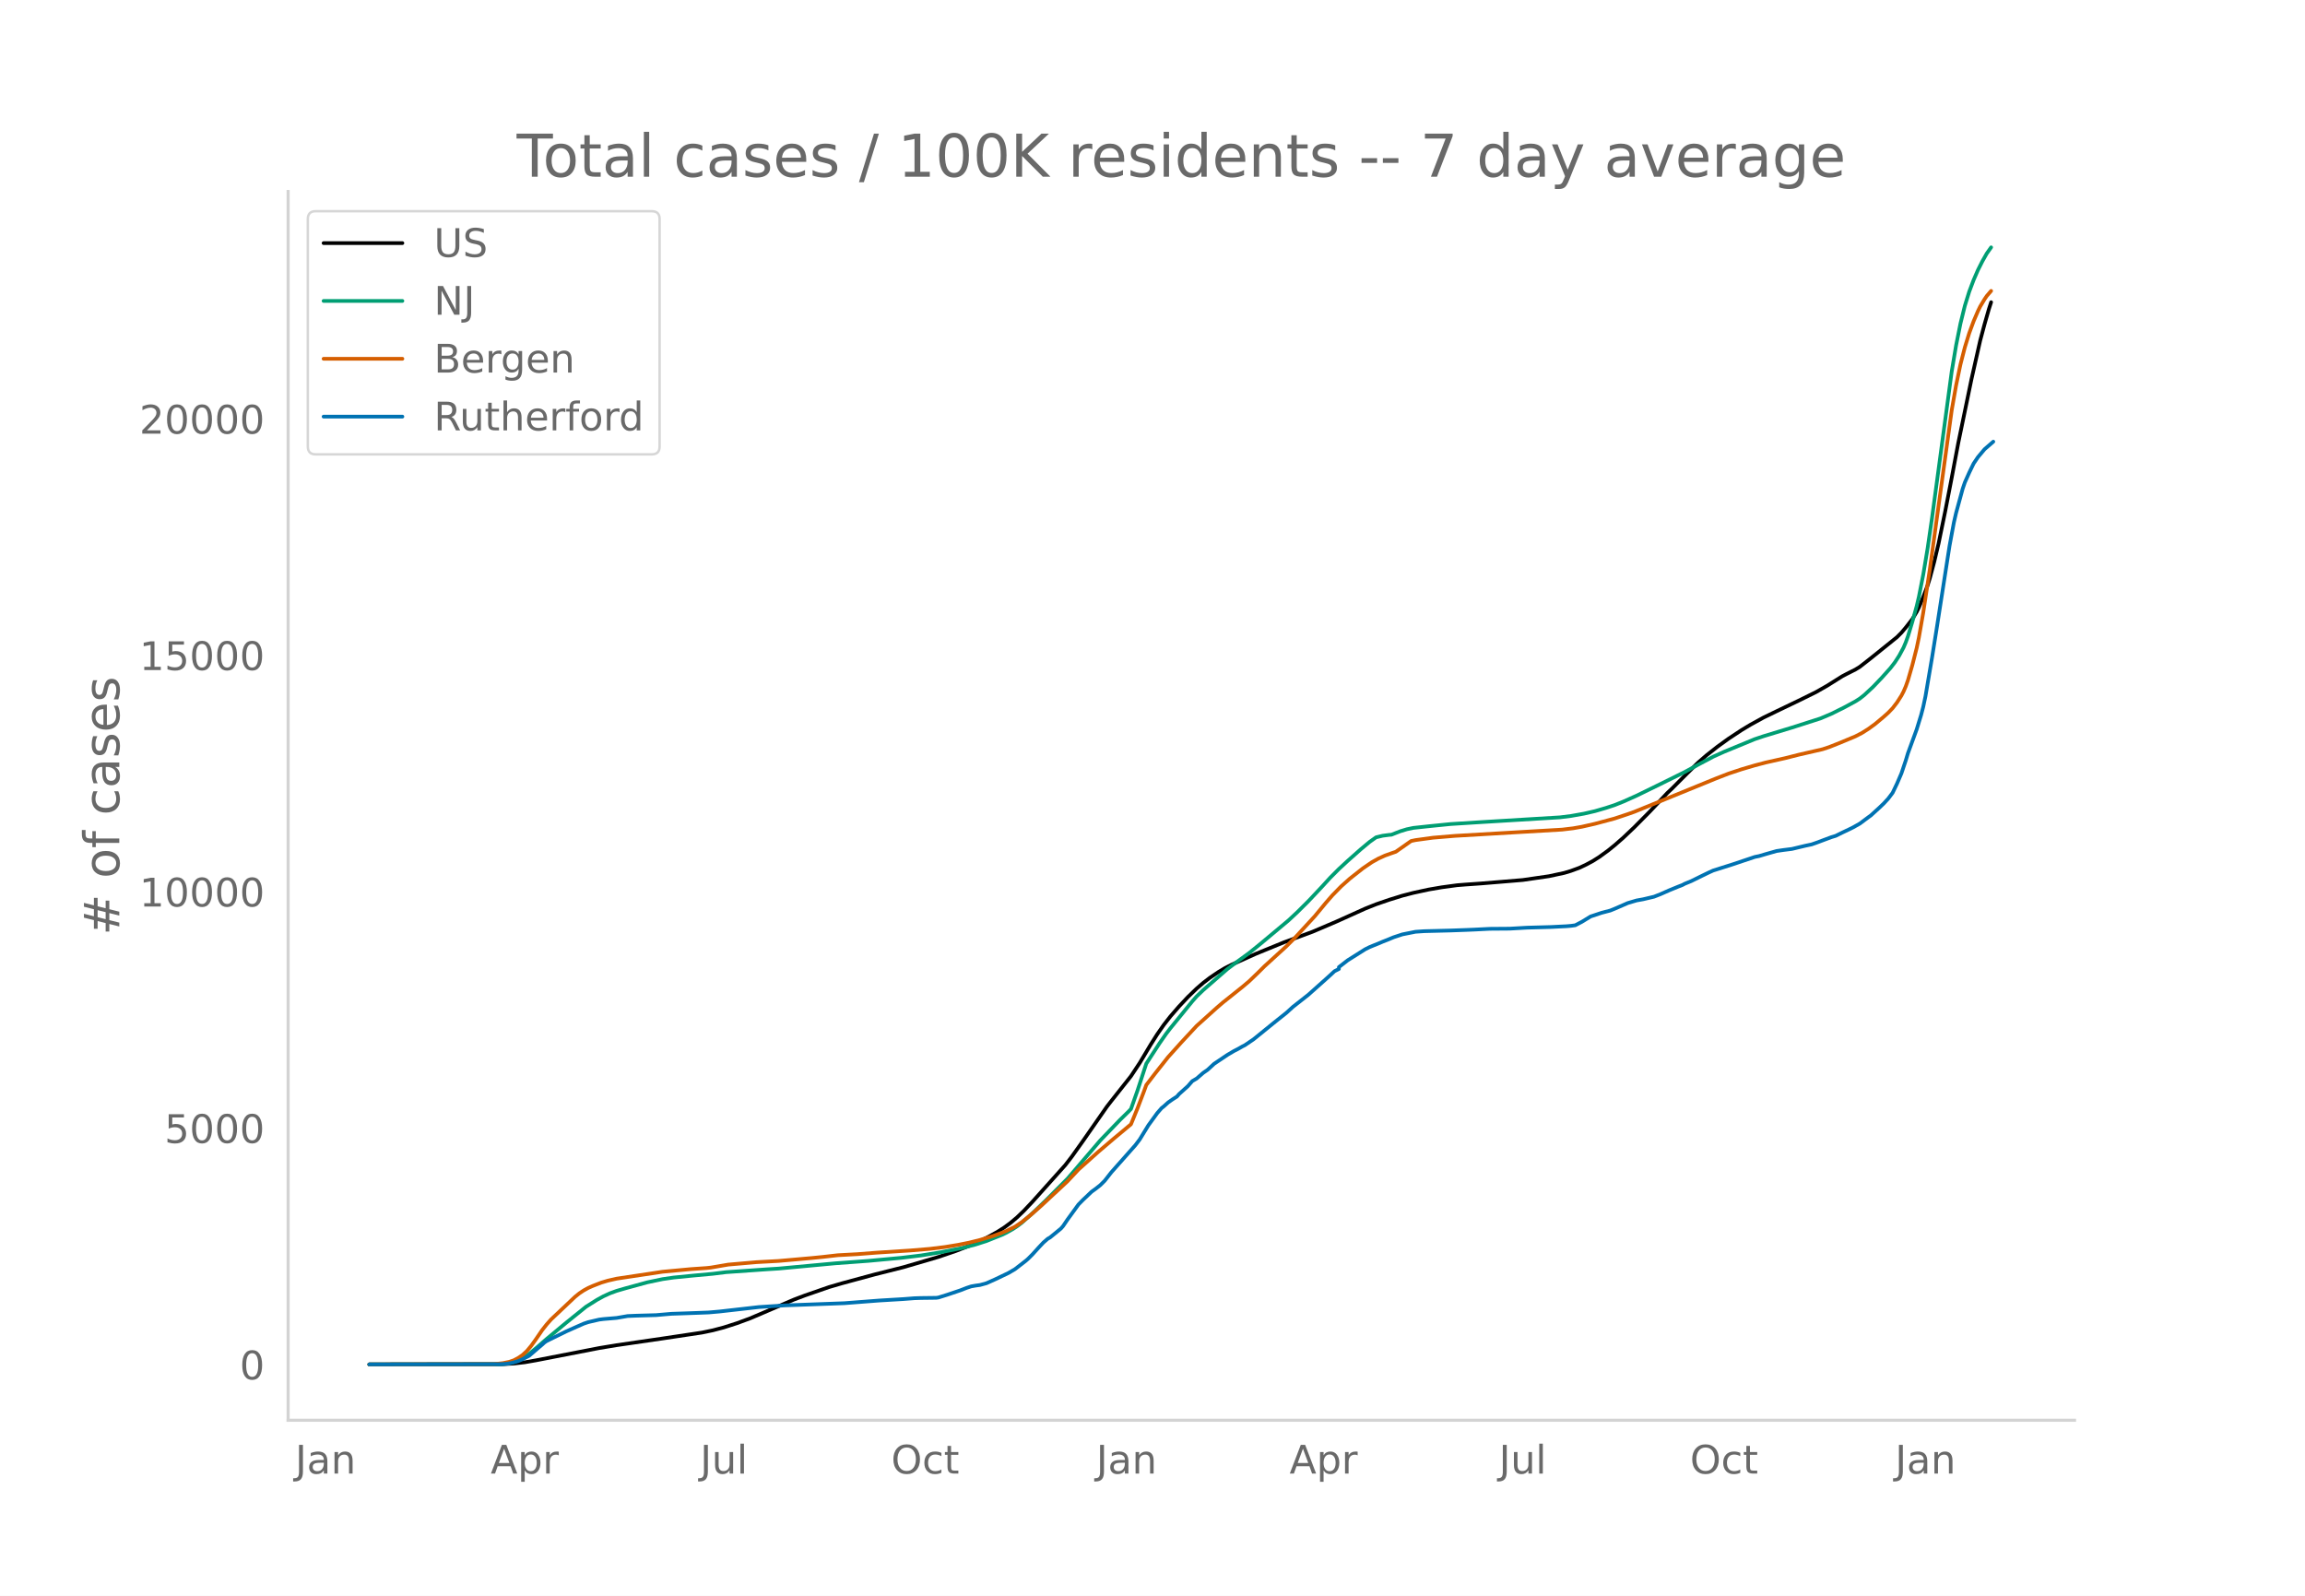
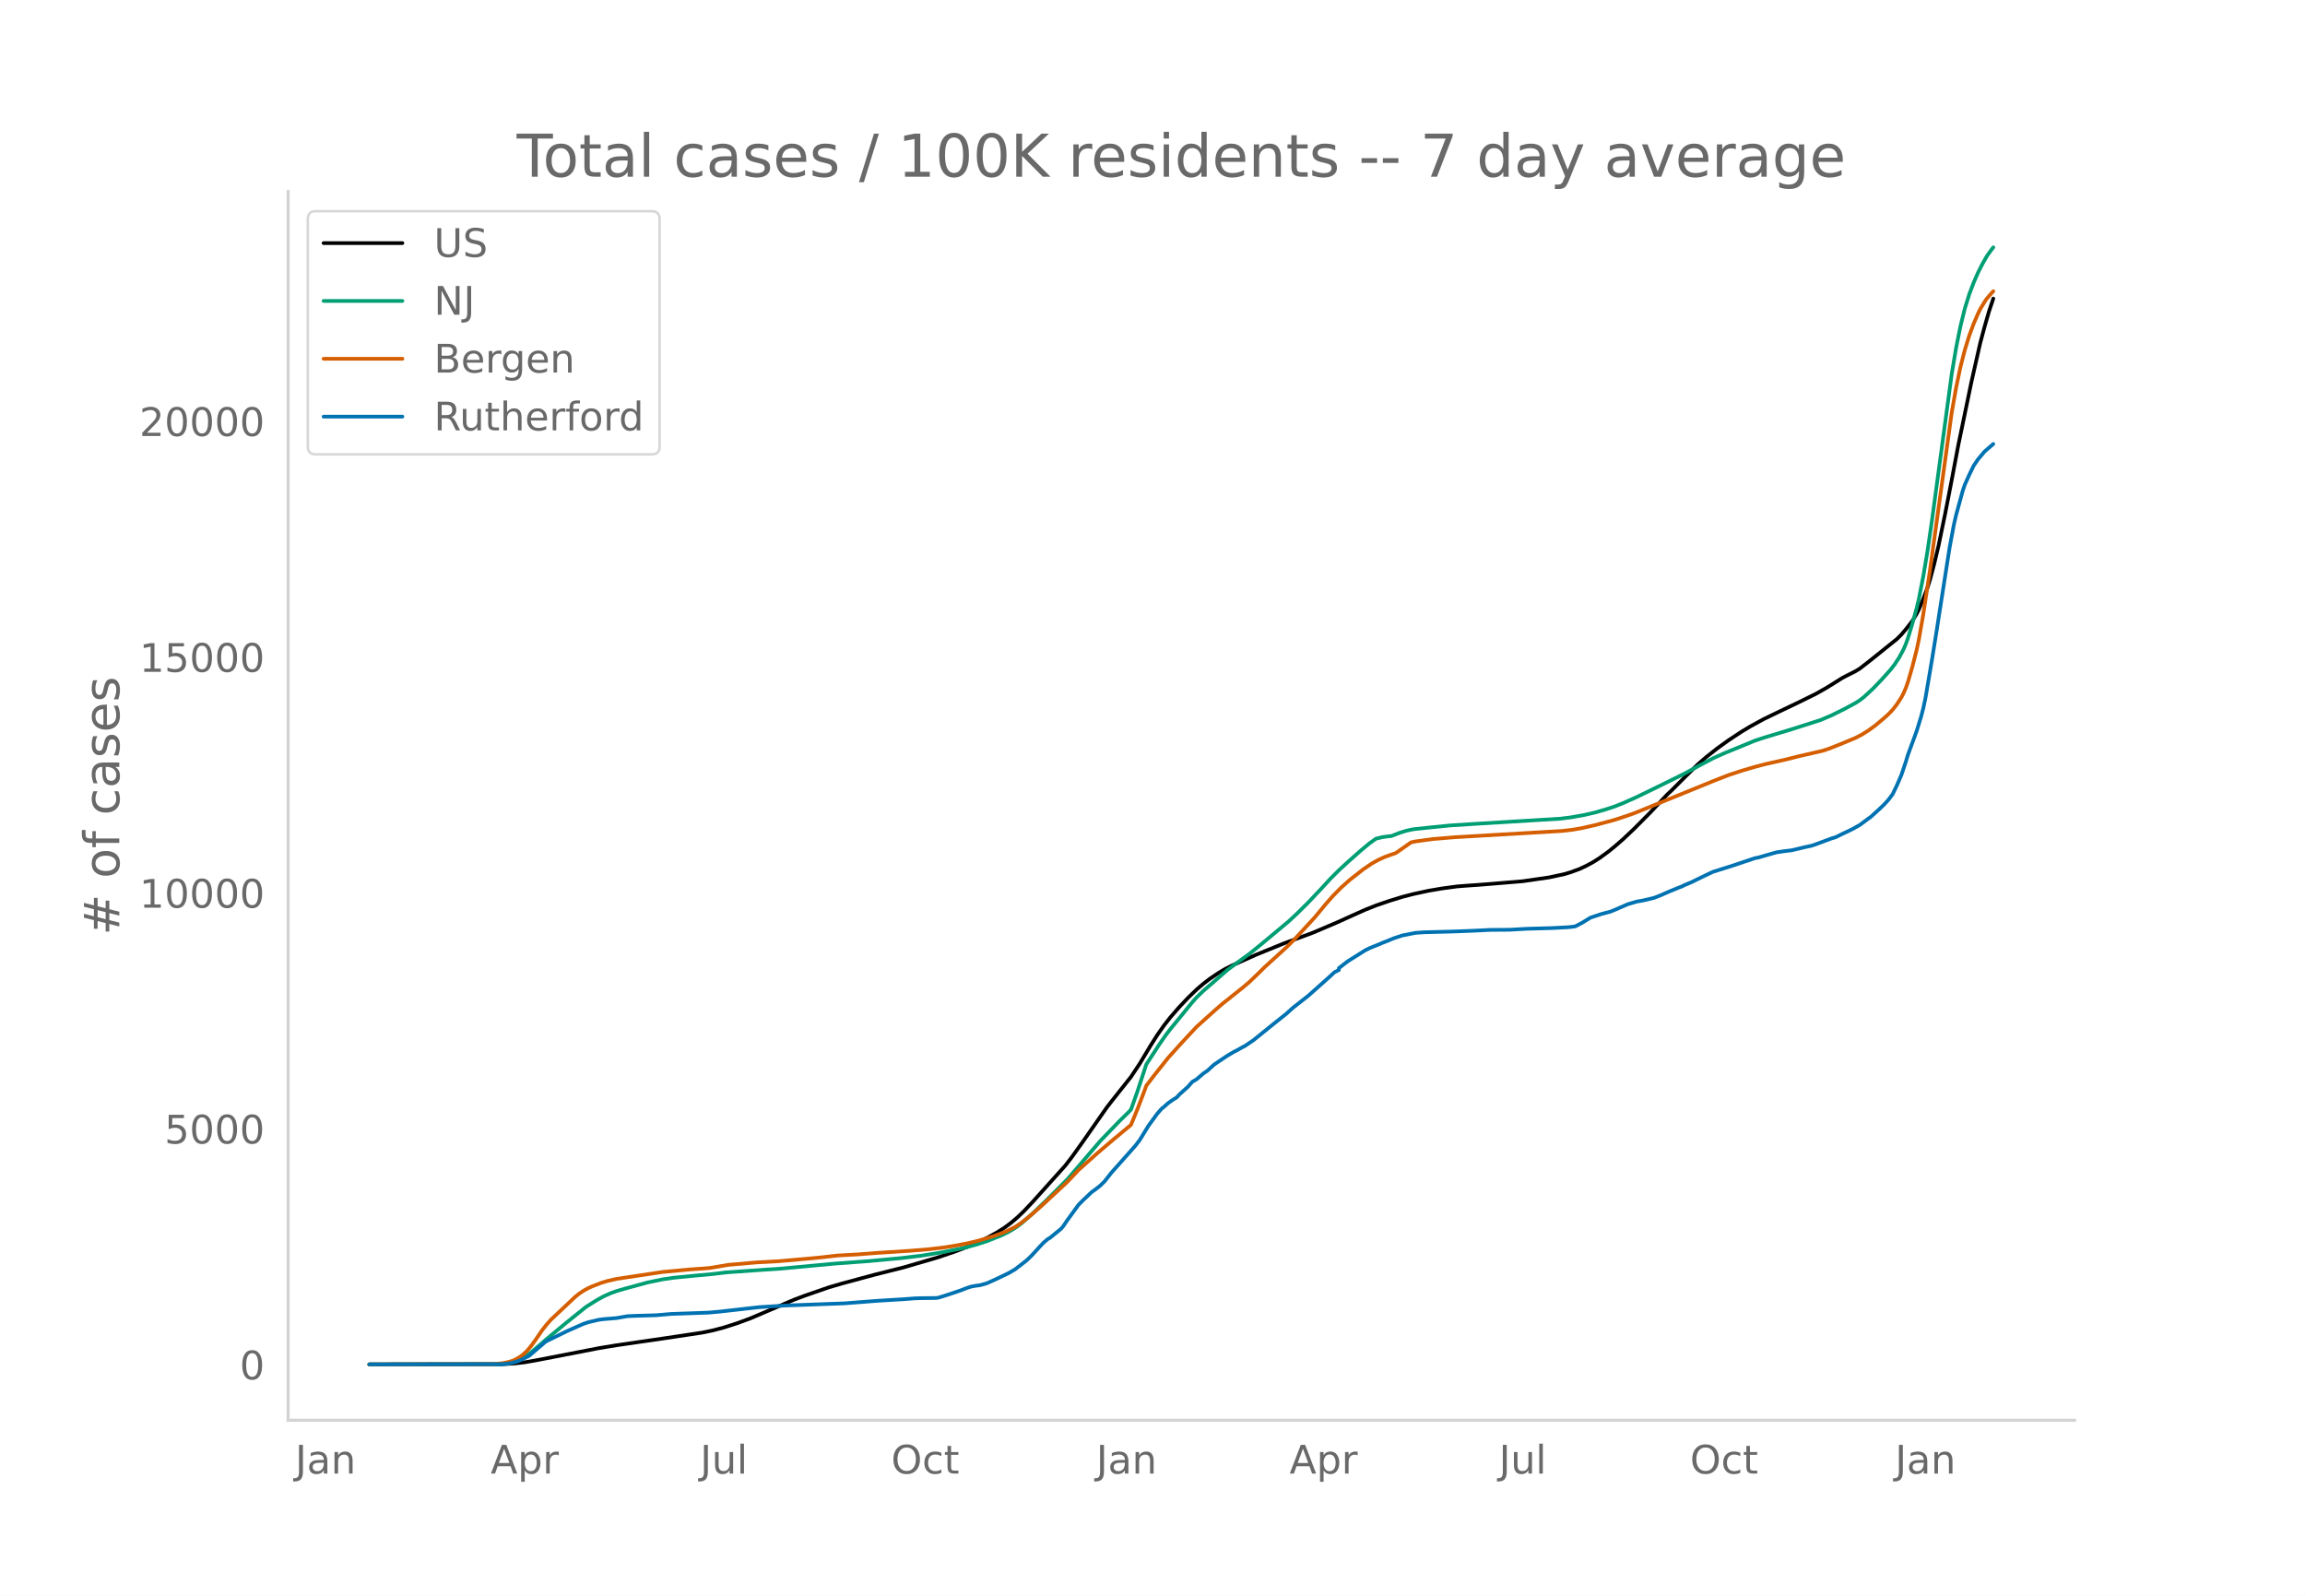
<svg xmlns="http://www.w3.org/2000/svg" xmlns:xlink="http://www.w3.org/1999/xlink" height="864" viewBox="0 0 936 648" width="1248">
  <defs>
    <style>*{stroke-linecap:butt;stroke-linejoin:round}</style>
  </defs>
  <g id="figure_1">
    <path d="M0 648h936V0H0z" style="fill:#fff" id="patch_1" />
    <g id="axes_1">
      <path d="M117 576.72h725.4V77.76H117z" style="fill:none" id="patch_2" />
-       <path clip-path="url(#pc15e990a9b)" d="m149.973 554.04 54.214-.09 4.443-.254 4.444-.51 4.444-.773 25.774-5.004 7.11-1.174 18.664-2.717 15.997-2.399 4.444-.925 4.444-1.177 5.332-1.714 5.333-1.963 5.332-2.276 12.443-5.34 4.444-1.678 9.776-3.389 5.332-1.559 13.332-3.608 11.553-2.91 14.22-4.161 7.11-2.44 6.222-2.415 3.555-1.601 3.555-1.794 3.555-1.974 2.666-1.692 2.666-1.957 2.667-2.255 2.666-2.558 3.555-3.763 13.331-14.872 2.666-3.46 4.444-6.234 9.776-14.024 1.778-2.297 7.999-10.096 3.555-5.365 4.443-7.432 2.667-4.21 2.666-3.816 2.666-3.419 3.555-4.098 3.555-3.782 3.555-3.44 2.667-2.3 2.666-2.049 3.555-2.409 2.666-1.588 2.666-1.356 9.777-4.39 5.332-2.18 6.221-2.545 11.554-4.265 9.776-4.168 5.333-2.404 6.221-2.807 4.444-1.77 5.333-1.831 5.332-1.651 4.444-1.152 6.221-1.346 5.333-.912 6.22-.841 3.556-.282 6.221-.438 7.999-.659 8.887-.74 10.665-1.548 6.222-1.338 2.666-.804 3.555-1.31 2.666-1.264 2.667-1.429 2.666-1.687 3.555-2.585 2.666-2.155 3.555-3.11 4.444-4.22 6.221-6.279 4.444-4.72 2.666-2.843 1.778-1.666 6.22-6.233 4.445-4.38 3.555-3.095 4.443-3.494 4.444-3.21 5.333-3.519 3.555-2.142 5.332-2.928 5.333-2.588 8.887-4.263 7.11-3.502 4.444-2.535 6.221-3.894 1.778-.937 3.555-1.796 1.777-1.086 4.444-3.477 10.665-8.587 1.778-1.782 1.777-2.106 2.666-3.413 1.778-2.958.889-1.764 1.777-4.282 1.778-4.754.888-2.815 1.778-6.654 1.777-7.504 2.667-12.935 2.666-13.749 2.666-14.143 1.778-8.576 3.555-17.184 3.555-15.773 1.777-6.66 1.778-6.198.889-2.75h0" style="fill:none;stroke:#000;stroke-linecap:round;stroke-width:1.5" id="line2d_1" />
-       <path clip-path="url(#pc15e990a9b)" d="m149.973 554.04 52.436-.083 2.666-.177 2.667-.418 1.777-.547 1.778-.78 1.777-1.015 1.778-1.23 2.666-2.21 4.444-3.862 7.998-6.638 8-6.452 4.443-2.799 2.666-1.462 2.667-1.218 2.666-.972 3.555-1.03 8.887-2.429 6.222-1.306 4.443-.643 8-.792 7.998-.735 5.332-.66 16.887-1.177 4.443-.275 23.108-2.146 13.331-.98 13.332-1.232 7.998-.965 8-1.29 8.887-1.769 5.332-1.39 4.444-1.422 6.221-2.488 1.778-.852 2.666-1.49 1.778-1.174 1.777-1.333 4.444-3.936 5.332-5.123 8.888-8.92 13.331-15.557 7.999-8.321 3.555-3.471.889-.954 2.666-7.539 3.555-10.865 5.332-8.212 2.667-3.837 1.777-2.316 3.555-4.361 5.333-6.56 1.777-2.013 2.667-2.568 9.776-8.521 3.555-2.675 5.332-3.872 4.444-3.599 11.554-9.653 3.555-3.323 4.444-4.415 5.332-5.664 3.555-3.885 3.555-3.565 3.555-3.289 5.333-4.726 3.555-2.967 2.666-1.889 2.666-.64 2.667-.347.888-.065 3.555-1.392 2.667-.813 2.666-.563 6.221-.668 8.888-.897 12.442-.784 31.995-1.936 4.444-.556 5.333-.944 4.443-1.022 4.444-1.292 3.555-1.172 3.555-1.422 5.333-2.39 9.776-4.773 9.776-4.841 5.333-2.907 6.22-3.302 4.445-2.006 12.442-5.122 3.555-1.193 11.554-3.51 11.554-3.702 4.444-1.884 5.332-2.65 4.444-2.405 1.777-1.133 1.778-1.4 3.555-3.298 3.555-3.72 3.555-3.967 1.777-2.3 1.778-2.73 1.777-3.313.89-2.1.888-2.457 1.777-5.855 1.778-6.437.889-3.772 1.777-9.054 1.778-10.688 1.777-12.254 7.999-59.468 1.777-10.612 1.778-8.885 1.777-7.188 1.778-5.744 1.777-4.714 1.778-4.092 1.778-3.527 1.777-3.143 1.778-2.514h0" style="fill:none;stroke:#009e73;stroke-linecap:round;stroke-width:1.5" id="line2d_2" />
-       <path clip-path="url(#pc15e990a9b)" d="m149.973 554.04 50.659-.11 3.555-.4 2.666-.546 1.777-.61 1.778-.937 1.777-1.201 1.778-1.639 1.777-2.143 1.778-2.471 2.666-3.898 1.778-2.256 1.777-2.009 9.776-9.225 1.778-1.442 1.777-1.174 1.778-.977 1.778-.795 3.555-1.378 2.666-.797 3.555-.81 18.664-2.81 11.553-1.068 6.222-.428 1.777-.191 7.11-1.21 11.554-1 8.887-.48 13.332-1.176 4.444-.442 6.22-.71 8-.434 7.998-.622 13.332-.857 7.998-.667 6.222-.757 5.332-.875 4.444-.889 4.444-1.098 5.332-1.608 3.555-1.297 1.778-.735 3.555-1.739 2.666-1.789 3.555-2.836 4.444-3.896 10.665-9.922 4.444-4.762 7.998-7.151 6.222-5.313 7.11-5.928 2.666-6.504 2.666-6.995.889-2.45 3.555-4.644 5.332-6.728 5.333-5.925 6.221-6.7 4.444-4.003 3.555-3.204 2.666-2.3 8-6.381 2.665-2.255 3.555-3.414 2.667-2.654 8.887-8.101 3.555-3.559 7.999-8.682 4.444-5.387 2.666-3.06 3.555-3.633 3.555-3.173 5.332-4.202 3.555-2.424 2.667-1.496 2.666-1.217 2.666-.958 1.778-.603 6.221-4.371 1.778-.375 7.11-.969 8.887-.743 43.549-2.546 4.444-.53 3.555-.623 5.332-1.213 7.999-2.145 5.333-1.775 2.666-.947 32.884-13.424 5.332-2.072 5.333-1.77 5.332-1.572 4.444-1.167 7.999-1.794 5.332-1.353 9.777-2.246 2.666-.881 4.444-1.76 6.22-2.598 2.667-1.376 2.666-1.69 2.667-1.945 3.555-2.981 1.777-1.593 1.778-1.853 1.777-2.305 1.778-2.77.888-1.702.89-2.062.888-2.496 1.777-6.129 1.778-6.994.889-4.22 1.777-10.162 2.666-17.57 8.888-64.546 1.777-10.133 1.778-8.51 1.777-6.923 1.778-5.768 1.777-4.831 1.778-4.15.889-1.828 1.777-2.958.889-1.31 1.778-2.074h0" style="fill:none;stroke:#d55e00;stroke-linecap:round;stroke-width:1.5" id="line2d_3" />
-       <path clip-path="url(#pc15e990a9b)" d="m149.973 554.04 53.325-.09 2.666-.18 1.778-.33 2.666-.734 1.777-.764 2.667-1.394 1.777-1.514 1.778-1.543 1.777-1.5.889-.823.889-.615 7.998-3.927 4.444-1.978 2.666-1.169 1.778-.6 4.444-1.034 1.777-.224 5.333-.45 4.444-.764 3.555-.15 7.998-.225 6.222-.54 5.332-.18 6.221-.224 3.555-.135 4.444-.39 15.998-1.813 7.998-.51 2.667-.165 23.996-.884 14.22-1.094 9.776-.584 4.444-.345 2.666-.09 6.222-.075.888-.12 3.555-1.109 5.333-1.798 2.666-1.035 1.778-.584 1.777-.315 1.778-.24 2.666-.734 3.555-1.589 5.333-2.547 2.666-1.56 4.444-3.446.888-.78 1.778-1.783 2.666-2.937 1.778-1.889 1.777-1.529.889-.494 4.444-3.642.888-1.02 1.778-2.622 4.444-6.115 1.777-1.813 3.555-3.372 1.778-1.29 1.777-1.408 1.778-1.769 2.666-3.402 9.776-11.03 1.778-2.338 1.777-2.908 1.778-2.892 3.555-4.901 1.777-2.038.889-.69 1.777-1.603 1.778-1.244 1.777-1.14.89-1.034 3.554-3.192 1.778-2.038 1.777-1.05 2.667-2.307 1.777-1.23 2.666-2.457 5.333-3.582 2.666-1.574 1.778-.914 1.777-1.02.889-.434 3.555-2.413 7.999-6.49 1.777-1.423 3.555-2.833 2.666-2.427 6.222-4.886 7.11-6.34 1.777-1.604 1.778-1.648 1.777-.9v-.764l3.555-2.757 7.11-4.482 1.778-.884 1.777-.734 1.778-.705 1.777-.764 1.778-.69 2.666-1.108 3.555-1.17 5.333-1.063 3.555-.24 10.665-.27 6.22-.225 3.556-.15 6.221-.314 7.999-.06 7.11-.405 9.776-.27 6.221-.315 1.778-.15 1.777-.24 2.667-1.393 3.555-2.173 4.444-1.484 3.555-.93 1.777-.719 5.333-2.323 3.555-1.049 2.666-.48 4.444-1.048 2.666-1.05 3.555-1.573 3.555-1.454 1.777-.69.89-.479 2.665-1.094 4.444-2.188 2.666-1.289 1.778-.81 7.999-2.532 8.887-2.983 1.778-.36 2.666-.794 4.444-1.259 2.666-.39 3.555-.449 5.333-1.274 2.666-.57 1.777-.614 6.222-2.323 1.777-.54 2.666-1.318 2.667-1.26 1.777-.883 2.666-1.5 3.555-2.652.89-.63 3.554-3.237 1.778-1.708 1.777-1.933 1.778-2.353 1.777-3.717 1.778-4.122 1.777-5.275.889-2.953 3.555-9.697 1.777-5.785.89-3.417.888-4.181 2.666-15.707 1.778-11.105 5.332-34.276 1.778-9.562.888-3.852 2.667-9.786.888-2.593 1.778-3.987 1.777-3.672 1.778-2.637 2.666-3.178 3.555-3.087h0" style="fill:none;stroke:#0072b2;stroke-linecap:round;stroke-width:1.5" id="line2d_4" />
+       <path clip-path="url(#pd616b30e8e)" d="m149.973 554.04 54.214-.089 4.443-.255 4.444-.509 4.444-.77 25.774-4.991 7.11-1.171 18.664-2.71 15.997-2.393 4.444-.923 4.444-1.175 5.332-1.71 5.333-1.957 5.332-2.27 12.443-5.327 4.444-1.673 9.776-3.381 5.332-1.555 13.332-3.6 11.553-2.901 14.22-4.152 7.11-2.432 6.222-2.41 3.555-1.597 3.555-1.79 3.555-1.969 2.666-1.688 2.666-1.952 2.667-2.248 2.666-2.552 3.555-3.754 13.331-14.834 2.666-3.452 4.444-6.218 9.776-13.988 1.778-2.292 7.999-10.07 3.555-5.352 4.443-7.413 2.667-4.2 2.666-3.806 2.666-3.41 3.555-4.089 3.555-3.772 3.555-3.432 2.667-2.293 2.666-2.044 3.555-2.403 2.666-1.584 2.666-1.352 9.777-4.379 5.332-2.175 6.221-2.54 11.554-4.253 9.776-4.157 6.222-2.815 5.332-2.384 4.444-1.765 5.333-1.827 5.332-1.646 4.444-1.15 6.221-1.342 5.333-.91 6.22-.839 3.556-.28 6.221-.438 7.999-.657 8.887-.738 10.665-1.544 6.222-1.335 2.666-.802 3.555-1.307 2.666-1.26 2.667-1.426 2.666-1.683 3.555-2.578 2.666-2.15 3.555-3.103 4.444-4.209 6.221-6.262 4.444-4.708 2.666-2.837 1.778-1.66 6.22-6.218 4.445-4.369L693 307.3l4.443-3.486 4.444-3.201 5.333-3.51 3.555-2.138 5.332-2.92 5.333-2.581 8.887-4.253 7.11-3.493 4.444-2.529 6.221-3.884 1.778-.934 3.555-1.792 1.777-1.083 4.444-3.469 10.665-8.565 1.778-1.777 1.777-2.101 2.666-3.404 1.778-2.95.889-1.76 1.777-4.272 1.778-4.742.888-2.808 1.778-6.637 1.777-7.486 2.667-12.902 2.666-13.714 2.666-14.108 1.778-8.554 3.555-17.14 3.555-15.734 1.777-6.642 1.778-6.184 1.777-5.307h0" style="fill:none;stroke:#000;stroke-linecap:round;stroke-width:1.5" id="line2d_1" />
+       <path clip-path="url(#pd616b30e8e)" d="m149.973 554.04 52.436-.082 2.666-.177 2.667-.417 1.777-.546 1.778-.778 1.777-1.013 1.778-1.225 2.666-2.205 4.444-3.853 7.998-6.622 8-6.435 4.443-2.792 2.666-1.459 2.667-1.214 2.666-.97 3.555-1.027 8.887-2.423 6.222-1.303 4.443-.64 8-.791 7.998-.734 5.332-.657 16.887-1.175 4.443-.274 23.108-2.141 13.331-.977 13.332-1.229 7.998-.963 8-1.286 8.887-1.765 5.332-1.387 4.444-1.418 6.221-2.482 2.667-1.31 1.777-1.026 1.778-1.17 1.777-1.33 4.444-3.927 5.332-5.11 8.888-8.896 13.331-15.52 7.999-8.3 3.555-3.461.889-.952 2.666-7.52 3.555-10.838 5.332-8.19 2.667-3.828 1.777-2.31 3.555-4.35 5.333-6.545 1.777-2.007 2.667-2.561 9.776-8.5 3.555-2.669 5.332-3.861 4.444-3.59 11.554-9.63 3.555-3.314 4.444-4.403 5.332-5.65 3.555-3.876 3.555-3.556 3.555-3.28 5.333-4.714 3.555-2.96 2.666-1.884 2.666-.64 2.667-.345.888-.065 3.555-1.388 2.667-.811 2.666-.562 6.221-.666 8.888-.895 12.442-.782 31.995-1.931 4.444-.554 5.333-.943 4.443-1.02 4.444-1.288 3.555-1.169 3.555-1.418 5.333-2.384 9.776-4.76 9.776-4.83 5.333-2.899 6.22-3.294 4.445-2.001 12.442-5.11 3.555-1.189 11.554-3.502 11.554-3.692 4.444-1.879 5.332-2.643 4.444-2.4 1.777-1.13 1.778-1.397 3.555-3.29 3.555-3.71 3.555-3.957 1.777-2.295 1.778-2.722 1.777-3.305.89-2.095.888-2.45 1.777-5.84 1.778-6.421.889-3.763 1.777-9.031 1.778-10.661 1.777-12.223 7.999-59.318 1.777-10.586 1.778-8.862 1.777-7.17 1.778-5.73 1.777-4.702 1.778-4.082 1.778-3.518 1.777-3.135 1.778-2.508.888-1.141h0" style="fill:none;stroke:#009e73;stroke-linecap:round;stroke-width:1.5" id="line2d_2" />
+       <path clip-path="url(#pd616b30e8e)" d="m149.973 554.04 50.659-.109 3.555-.4 2.666-.544 1.777-.608 1.778-.936 1.777-1.198 1.778-1.634 1.777-2.138 1.778-2.465 2.666-3.888 1.778-2.25 1.777-2.004 9.776-9.202 1.778-1.438 1.777-1.171 1.778-.975 1.778-.793 3.555-1.374 2.666-.795 3.555-.807 18.664-2.805 11.553-1.064 6.222-.427 1.777-.191 7.11-1.206 11.554-.999 8.887-.479 13.332-1.172 4.444-.441 6.22-.71 8-.431 7.998-.62 13.332-.856 7.998-.665 6.222-.755 5.332-.873 4.444-.886 4.444-1.096 5.332-1.603 3.555-1.294 1.778-.734 3.555-1.734 2.666-1.785 3.555-2.828 4.444-3.887 10.665-9.897 4.444-4.75 7.998-7.133 6.222-5.3 7.11-5.912 2.666-6.489 2.666-6.977.889-2.443 3.555-4.633 5.332-6.71 5.333-5.911 6.221-6.684 4.444-3.992 3.555-3.196 2.666-2.294 8-6.365 2.665-2.25 3.555-3.405 2.667-2.647 8.887-8.081 3.555-3.55 7.999-8.66 4.444-5.373 2.666-3.052 3.555-3.624 3.555-3.166 5.332-4.191 3.555-2.418 2.667-1.492 2.666-1.214 2.666-.956 1.778-.601 6.221-4.36 1.778-.375 7.11-.966 8.887-.74 43.549-2.54 4.444-.53 3.555-.621 5.332-1.21 7.999-2.14 5.333-1.77 2.666-.944 32.884-13.39 5.332-2.067 5.333-1.766 5.332-1.568 4.444-1.164 7.999-1.79 5.332-1.349 9.777-2.24 2.666-.88 4.444-1.756 6.22-2.59 2.667-1.372 2.666-1.687 2.667-1.94 3.555-2.973 1.777-1.59 1.778-1.847 1.777-2.3 1.778-2.763.888-1.697.89-2.058.888-2.49 1.777-6.113 1.778-6.976.889-4.21 1.777-10.136 2.666-17.526 8.888-64.383 1.777-10.108 1.778-8.488 1.777-6.906 1.778-5.753 1.777-4.82 1.778-4.138.889-1.824 1.777-2.95.889-1.308 1.778-2.068.888-.96h0" style="fill:none;stroke:#d55e00;stroke-linecap:round;stroke-width:1.5" id="line2d_3" />
+       <path clip-path="url(#pd616b30e8e)" d="m149.973 554.04 53.325-.09 2.666-.18 1.778-.328 2.666-.733 1.777-.762 2.667-1.39 1.777-1.51 1.778-1.54 1.777-1.495.889-.822.889-.613 7.998-3.917 4.444-1.973 2.666-1.166 1.778-.598 4.444-1.032 1.777-.224 5.333-.448 4.444-.763 3.555-.15 7.998-.224 6.222-.538 5.332-.18 6.221-.223 3.555-.135 4.444-.389 15.998-1.809 7.998-.508 2.667-.164 23.996-.882 14.22-1.092 9.776-.583 4.444-.344 2.666-.09 6.222-.074.888-.12 3.555-1.106 5.333-1.794 2.666-1.031 1.778-.583 1.777-.314 1.778-.24 2.666-.732 3.555-1.585 5.333-2.541 2.666-1.555 4.444-3.438.888-.778 1.778-1.779 2.666-2.93 1.778-1.883 1.777-1.525.889-.494 4.444-3.632.888-1.017 1.778-2.616 4.444-6.1 1.777-1.808 3.555-3.364 1.778-1.286 1.777-1.405 1.778-1.764 2.666-3.393 9.776-11.003 1.778-2.332 1.777-2.9 1.778-2.886 3.555-4.888 1.777-2.034.889-.687 1.777-1.6 1.778-1.24 1.777-1.137.89-1.031 3.554-3.185 1.778-2.033 1.777-1.046 2.667-2.302 1.777-1.226 2.666-2.452 5.333-3.573 2.666-1.57 1.778-.912 1.777-1.016.889-.434 3.555-2.407 7.999-6.473 1.777-1.42 3.555-2.825 2.666-2.422 6.222-4.874 7.11-6.323 1.777-1.6 1.778-1.644 1.777-.897v-.763l3.555-2.75 7.11-4.47 1.778-.882 1.777-.733 1.778-.703 1.777-.762 1.778-.688 2.666-1.106 3.555-1.166 5.333-1.061 3.555-.24 10.665-.269 6.22-.224 3.556-.15 6.221-.313 7.999-.06 7.11-.404 9.776-.269 6.221-.314 1.778-.15 1.777-.239 2.667-1.39 3.555-2.168 4.444-1.48 3.555-.926 1.777-.718 5.333-2.317 3.555-1.047 2.666-.478 4.444-1.047 2.666-1.046 3.555-1.57 3.555-1.45 1.777-.687.89-.479 2.665-1.091 4.444-2.183 2.666-1.285 1.778-.808 7.999-2.526 8.887-2.975 1.778-.359 2.666-.792 4.444-1.256 2.666-.389 3.555-.448 5.333-1.27 2.666-.569 1.777-.613 6.222-2.317 1.777-.538 2.666-1.316 2.667-1.256 1.777-.882 2.666-1.495 3.555-2.646.89-.628 3.554-3.229 1.778-1.704 1.777-1.928 1.778-2.347 1.777-3.708 1.778-4.111 1.777-5.262.889-2.945 3.555-9.673 1.777-5.77.89-3.409.888-4.17 2.666-15.668 1.778-11.077 5.332-34.19 1.778-9.538.888-3.842 2.667-9.762.888-2.586 1.778-3.977 1.777-3.662 1.778-2.631 2.666-3.17 3.555-3.08h0" style="fill:none;stroke:#0072b2;stroke-linecap:round;stroke-width:1.5" id="line2d_4" />
      <path d="M117 576.72V77.76" style="fill:none;stroke:#d3d3d3;stroke-linecap:square;stroke-linejoin:miter;stroke-width:1.25" id="patch_3" />
      <path d="M117 576.72h725.4" style="fill:none;stroke:#d3d3d3;stroke-linecap:square;stroke-linejoin:miter;stroke-width:1.25" id="patch_4" />
      <g id="matplotlib.axis_1">
        <g id="xtick_1">
          <g style="fill:#696969" transform="matrix(.16 0 0 -.16 119.865 598.378)" id="text_1">
            <defs>
              <path d="M9.813 72.906h9.859V5.078q0-13.187-5-19.14-5-5.954-16.094-5.954h-3.75v8.297h3.078q6.531 0 9.219 3.672Q9.813-4.39 9.813 5.078z" id="DejaVuSans-74" />
              <path d="M34.281 27.484q-10.89 0-15.093-2.484-4.204-2.484-4.204-8.5 0-4.781 3.157-7.594 3.156-2.797 8.562-2.797 7.485 0 12 5.297 4.516 5.297 4.516 14.078v2zm17.922 3.72V0H43.22v8.297Q40.14 3.328 35.547.953q-4.594-2.375-11.234-2.375-8.391 0-13.36 4.719Q6 8.016 6 15.922q0 9.219 6.172 13.906 6.187 4.688 18.437 4.688h12.61v.89q0 6.203-4.078 9.594-4.078 3.39-11.453 3.39-4.688 0-9.141-1.124-4.438-1.125-8.531-3.375v8.312q4.921 1.906 9.562 2.844 4.64.953 9.031.953 11.875 0 17.735-6.156 5.86-6.14 5.86-18.64z" id="DejaVuSans-97" />
              <path d="M54.89 33.016V0h-8.984v32.719q0 7.765-3.031 11.61-3.031 3.858-9.078 3.858-7.281 0-11.484-4.64-4.204-4.625-4.204-12.64V0H9.08v54.688h9.03v-8.5q3.235 4.937 7.594 7.374Q30.078 56 35.797 56q9.422 0 14.25-5.828 4.844-5.828 4.844-17.156z" id="DejaVuSans-110" />
            </defs>
            <use xlink:href="#DejaVuSans-74" />
            <use x="29.492" xlink:href="#DejaVuSans-97" />
            <use x="90.771" xlink:href="#DejaVuSans-110" />
          </g>
        </g>
        <g id="xtick_2">
          <g style="fill:#696969" transform="matrix(.16 0 0 -.16 199.234 598.378)" id="text_2">
            <defs>
              <path d="M34.188 63.188 20.797 26.906h26.812zm-5.579 9.718h11.188L67.578 0h-10.25l-6.64 18.703h-32.86L11.188 0H.78z" id="DejaVuSans-65" />
              <path d="M18.11 8.203v-29H9.077v75.484h9.031v-8.296q2.844 4.875 7.157 7.234Q29.594 56 35.594 56q9.968 0 16.187-7.906 6.235-7.907 6.235-20.797T51.78 6.484q-6.218-7.906-16.187-7.906-6 0-10.328 2.375-4.313 2.375-7.157 7.25zm30.578 19.094q0 9.906-4.079 15.547-4.078 5.64-11.203 5.64-7.14 0-11.218-5.64-4.079-5.64-4.079-15.547 0-9.906 4.078-15.547 4.079-5.64 11.22-5.64 7.124 0 11.202 5.64t4.078 15.547z" id="DejaVuSans-112" />
              <path d="M41.11 46.297q-1.516.875-3.297 1.281Q36.03 48 33.89 48q-7.625 0-11.703-4.953-4.079-4.953-4.079-14.234V0H9.08v54.688h9.03v-8.5q2.844 4.984 7.375 7.39Q30.031 56 36.531 56q.922 0 2.047-.125 1.125-.11 2.484-.36z" id="DejaVuSans-114" />
            </defs>
            <use xlink:href="#DejaVuSans-65" />
            <use x="68.408" xlink:href="#DejaVuSans-112" />
            <use x="131.885" xlink:href="#DejaVuSans-114" />
          </g>
        </g>
        <g id="xtick_3">
          <g style="fill:#696969" transform="matrix(.16 0 0 -.16 284.298 598.378)" id="text_3">
            <defs>
              <path d="M8.5 21.578v33.11h8.984V21.922q0-7.766 3.016-11.656 3.031-3.875 9.094-3.875 7.265 0 11.484 4.64 4.234 4.64 4.234 12.656v31h8.985V0h-8.984v8.406Q42.047 3.422 37.718 1q-4.313-2.422-10.032-2.422-9.421 0-14.312 5.86Q8.5 10.296 8.5 21.578zM31.11 56z" id="DejaVuSans-117" />
              <path d="M9.422 75.984h8.984V0H9.422z" id="DejaVuSans-108" />
            </defs>
            <use xlink:href="#DejaVuSans-74" />
            <use x="29.492" xlink:href="#DejaVuSans-117" />
            <use x="92.871" xlink:href="#DejaVuSans-108" />
          </g>
        </g>
        <g id="xtick_4">
          <g style="fill:#696969" transform="matrix(.16 0 0 -.16 361.883 598.378)" id="text_4">
            <defs>
              <path d="M39.406 66.219q-10.75 0-17.078-8.016-6.312-8-6.312-21.828 0-13.766 6.312-21.781 6.328-8 17.078-8 10.735 0 17.016 8 6.281 8.015 6.281 21.781 0 13.828-6.281 21.828-6.281 8.016-17.016 8.016zm0 8q15.328 0 24.5-10.281 9.188-10.282 9.188-27.563 0-17.234-9.188-27.516-9.172-10.28-24.5-10.28-15.375 0-24.593 10.25-9.204 10.265-9.204 27.546t9.204 27.563q9.218 10.28 24.593 10.28z" id="DejaVuSans-79" />
              <path d="M48.781 52.594v-8.407q-3.812 2.11-7.64 3.157-3.828 1.047-7.735 1.047-8.75 0-13.593-5.547-4.829-5.532-4.829-15.547 0-10.016 4.829-15.563 4.843-5.53 13.593-5.53 3.907 0 7.735 1.046 3.828 1.047 7.64 3.156V2.094Q45.016.344 40.984-.531q-4.015-.89-8.562-.89-12.36 0-19.64 7.765-7.266 7.765-7.266 20.953 0 13.375 7.343 21.031Q20.22 56 33.016 56q4.14 0 8.093-.86 3.953-.843 7.672-2.546z" id="DejaVuSans-99" />
              <path d="M18.313 70.219V54.688h18.5v-6.985h-18.5V18.016q0-6.688 1.828-8.594 1.828-1.906 7.453-1.906h9.218V0h-9.218q-10.407 0-14.36 3.875-3.953 3.89-3.953 14.14v29.688H2.687v6.984h6.594V70.22z" id="DejaVuSans-116" />
            </defs>
            <use xlink:href="#DejaVuSans-79" />
            <use x="78.711" xlink:href="#DejaVuSans-99" />
            <use x="133.691" xlink:href="#DejaVuSans-116" />
          </g>
        </g>
        <g id="xtick_5">
          <g style="fill:#696969" transform="matrix(.16 0 0 -.16 445.149 598.378)" id="text_5">
            <use xlink:href="#DejaVuSans-74" />
            <use x="29.492" xlink:href="#DejaVuSans-97" />
            <use x="90.771" xlink:href="#DejaVuSans-110" />
          </g>
        </g>
        <g id="xtick_6">
          <g style="fill:#696969" transform="matrix(.16 0 0 -.16 523.629 598.378)" id="text_6">
            <use xlink:href="#DejaVuSans-65" />
            <use x="68.408" xlink:href="#DejaVuSans-112" />
            <use x="131.885" xlink:href="#DejaVuSans-114" />
          </g>
        </g>
        <g id="xtick_7">
          <g style="fill:#696969" transform="matrix(.16 0 0 -.16 608.693 598.378)" id="text_7">
            <use xlink:href="#DejaVuSans-74" />
            <use x="29.492" xlink:href="#DejaVuSans-117" />
            <use x="92.871" xlink:href="#DejaVuSans-108" />
          </g>
        </g>
        <g id="xtick_8">
          <g style="fill:#696969" transform="matrix(.16 0 0 -.16 686.278 598.378)" id="text_8">
            <use xlink:href="#DejaVuSans-79" />
            <use x="78.711" xlink:href="#DejaVuSans-99" />
            <use x="133.691" xlink:href="#DejaVuSans-116" />
          </g>
        </g>
        <g id="xtick_9">
          <g style="fill:#696969" transform="matrix(.16 0 0 -.16 769.543 598.378)" id="text_9">
            <use xlink:href="#DejaVuSans-74" />
            <use x="29.492" xlink:href="#DejaVuSans-97" />
            <use x="90.771" xlink:href="#DejaVuSans-110" />
          </g>
        </g>
      </g>
      <g id="matplotlib.axis_2">
        <g id="ytick_1">
          <g style="fill:#696969" transform="matrix(.16 0 0 -.16 97.32 560.119)" id="text_10">
            <defs>
              <path d="M31.781 66.406q-7.61 0-11.453-7.5Q16.5 51.422 16.5 36.375q0-14.984 3.828-22.484 3.844-7.5 11.453-7.5 7.672 0 11.5 7.5 3.844 7.5 3.844 22.484 0 15.047-3.844 22.531-3.828 7.5-11.5 7.5zm0 7.813q12.266 0 18.735-9.703 6.468-9.688 6.468-28.141 0-18.406-6.468-28.11-6.47-9.687-18.735-9.687-12.25 0-18.718 9.688-6.47 9.703-6.47 28.109 0 18.453 6.47 28.14Q19.53 74.22 31.78 74.22z" id="DejaVuSans-48" />
            </defs>
            <use xlink:href="#DejaVuSans-48" />
          </g>
        </g>
        <g id="ytick_2">
-           <g style="fill:#696969" transform="matrix(.16 0 0 -.16 66.78 464.11)" id="text_11">
+           <g style="fill:#696969" transform="matrix(.16 0 0 -.16 66.78 464.351)" id="text_11">
            <defs>
              <path d="M10.797 72.906h38.719v-8.312H19.828v-17.86q2.14.735 4.281 1.094 2.157.36 4.313.36 12.203 0 19.328-6.688 7.14-6.688 7.14-18.11 0-11.765-7.328-18.296-7.328-6.516-20.656-6.516-4.593 0-9.36.781-4.75.782-9.827 2.344v9.922q4.39-2.39 9.078-3.563 4.687-1.171 9.906-1.171 8.453 0 13.375 4.437 4.938 4.438 4.938 12.063 0 7.609-4.938 12.047-4.922 4.453-13.375 4.453-3.953 0-7.89-.875-3.922-.875-8.016-2.735z" id="DejaVuSans-53" />
            </defs>
            <use xlink:href="#DejaVuSans-53" />
            <use x="63.623" xlink:href="#DejaVuSans-48" />
            <use x="127.246" xlink:href="#DejaVuSans-48" />
            <use x="190.869" xlink:href="#DejaVuSans-48" />
          </g>
        </g>
        <g id="ytick_3">
-           <g style="fill:#696969" transform="matrix(.16 0 0 -.16 56.6 368.1)" id="text_12">
+           <g style="fill:#696969" transform="matrix(.16 0 0 -.16 56.6 368.584)" id="text_12">
            <defs>
              <path d="M12.406 8.297h16.11v55.625l-17.532-3.516v8.985l17.438 3.515h9.86V8.296H54.39V0H12.406z" id="DejaVuSans-49" />
            </defs>
            <use xlink:href="#DejaVuSans-49" />
            <use x="63.623" xlink:href="#DejaVuSans-48" />
            <use x="127.246" xlink:href="#DejaVuSans-48" />
            <use x="190.869" xlink:href="#DejaVuSans-48" />
            <use x="254.492" xlink:href="#DejaVuSans-48" />
          </g>
        </g>
        <g id="ytick_4">
-           <g style="fill:#696969" transform="matrix(.16 0 0 -.16 56.6 272.092)" id="text_13">
+           <g style="fill:#696969" transform="matrix(.16 0 0 -.16 56.6 272.816)" id="text_13">
            <use xlink:href="#DejaVuSans-49" />
            <use x="63.623" xlink:href="#DejaVuSans-53" />
            <use x="127.246" xlink:href="#DejaVuSans-48" />
            <use x="190.869" xlink:href="#DejaVuSans-48" />
            <use x="254.492" xlink:href="#DejaVuSans-48" />
          </g>
        </g>
        <g id="ytick_5">
-           <g style="fill:#696969" transform="matrix(.16 0 0 -.16 56.6 176.083)" id="text_14">
+           <g style="fill:#696969" transform="matrix(.16 0 0 -.16 56.6 177.049)" id="text_14">
            <defs>
              <path d="M19.188 8.297h34.421V0H7.33v8.297q5.609 5.812 15.296 15.594 9.703 9.797 12.188 12.64 4.734 5.313 6.609 9 1.89 3.688 1.89 7.25 0 5.813-4.078 9.469-4.078 3.672-10.625 3.672-4.64 0-9.797-1.61-5.14-1.609-11-4.89v9.969Q13.767 71.78 18.938 73q5.188 1.219 9.485 1.219 11.328 0 18.062-5.672 6.735-5.656 6.735-15.125 0-4.5-1.688-8.531-1.672-4.016-6.125-9.485-1.218-1.422-7.765-8.187-6.532-6.766-18.453-18.922z" id="DejaVuSans-50" />
            </defs>
            <use xlink:href="#DejaVuSans-50" />
            <use x="63.623" xlink:href="#DejaVuSans-48" />
            <use x="127.246" xlink:href="#DejaVuSans-48" />
            <use x="190.869" xlink:href="#DejaVuSans-48" />
            <use x="254.492" xlink:href="#DejaVuSans-48" />
          </g>
        </g>
        <g style="fill:#696969" transform="matrix(0 -.2 -.2 0 48.44 379.813)" id="text_15">
          <defs>
            <path d="M51.125 44H36.922l-4.11-16.313h14.313zm-7.328 27.781-5.078-20.265h14.265L58.11 71.78h7.813L60.89 51.516h15.234V44h-17.14l-4-16.313h15.53V20.22H53.079L48 0h-7.813l5.032 20.219H30.906L25.875 0h-7.86l5.079 20.219H7.719v7.468h17.187L29 44H13.281v7.516h17.625l4.985 20.265z" id="DejaVuSans-35" />
            <path d="M30.61 48.39q-7.22 0-11.422-5.64-4.204-5.64-4.204-15.453 0-9.813 4.172-15.453 4.188-5.64 11.453-5.64 7.188 0 11.375 5.655 4.203 5.672 4.203 15.438 0 9.719-4.203 15.406-4.187 5.688-11.375 5.688zm0 7.61q11.718 0 18.406-7.625 6.703-7.61 6.703-21.078 0-13.422-6.703-21.078-6.688-7.64-18.407-7.64-11.765 0-18.437 7.64-6.656 7.656-6.656 21.078 0 13.469 6.656 21.078Q18.844 56 30.609 56z" id="DejaVuSans-111" />
            <path d="M37.11 75.984V68.5h-8.594q-4.828 0-6.72-1.953-1.874-1.953-1.874-7.031v-4.828h14.797v-6.985H19.922V0H10.89v47.703H2.297v6.984h8.594V58.5q0 9.125 4.25 13.297 4.25 4.187 13.468 4.187z" id="DejaVuSans-102" />
            <path d="M44.281 53.078v-8.5q-3.797 1.953-7.906 2.922-4.094.984-8.5.984-6.688 0-10.031-2.047-3.344-2.046-3.344-6.156 0-3.125 2.39-4.906 2.391-1.781 9.626-3.39l3.078-.688q9.562-2.047 13.593-5.781 4.032-3.735 4.032-10.422 0-7.625-6.032-12.078-6.03-4.438-16.578-4.438-4.39 0-9.156.86Q10.688.296 5.422 2v9.281q4.984-2.594 9.812-3.89 4.829-1.282 9.579-1.282 6.343 0 9.75 2.172 3.421 2.172 3.421 6.125 0 3.656-2.468 5.61-2.453 1.953-10.813 3.765l-3.125.735q-8.344 1.75-12.062 5.39-3.704 3.64-3.704 9.985 0 7.718 5.47 11.906Q16.75 56 26.811 56q4.97 0 9.36-.734 4.406-.72 8.11-2.188z" id="DejaVuSans-115" />
            <path d="M56.203 29.594v-4.39H14.891q.593-9.282 5.593-14.142 5-4.859 13.938-4.859 5.172 0 10.031 1.266 4.86 1.265 9.656 3.812v-8.5Q49.266.734 44.187-.344 39.11-1.422 33.892-1.422q-13.094 0-20.735 7.61-7.64 7.625-7.64 20.625 0 13.421 7.25 21.296Q20.016 56 32.328 56q11.031 0 17.453-7.11 6.422-7.093 6.422-19.296zm-8.984 2.64q-.094 7.36-4.125 11.75-4.032 4.407-10.672 4.407-7.516 0-12.031-4.25-4.516-4.25-5.203-11.97z" id="DejaVuSans-101" />
          </defs>
          <use xlink:href="#DejaVuSans-35" />
          <use x="83.789" xlink:href="#DejaVuSans-32" />
          <use x="115.576" xlink:href="#DejaVuSans-111" />
          <use x="176.758" xlink:href="#DejaVuSans-102" />
          <use x="211.963" xlink:href="#DejaVuSans-32" />
          <use x="243.75" xlink:href="#DejaVuSans-99" />
          <use x="298.73" xlink:href="#DejaVuSans-97" />
          <use x="360.01" xlink:href="#DejaVuSans-115" />
          <use x="412.109" xlink:href="#DejaVuSans-101" />
          <use x="473.633" xlink:href="#DejaVuSans-115" />
        </g>
      </g>
      <g style="fill:#696969" transform="matrix(.24 0 0 -.24 209.82 71.76)" id="text_16">
        <defs>
          <path d="M-.297 72.906h61.672v-8.312H35.5V0h-9.906v64.594H-.296z" id="DejaVuSans-84" />
          <path d="M25.39 72.906h8.297L8.297-9.28H0z" id="DejaVuSans-47" />
          <path d="M9.813 72.906h9.859V42.094L52.39 72.906h12.703L28.906 38.922 67.672 0H54.688L19.672 35.11V0h-9.86z" id="DejaVuSans-75" />
          <path d="M9.422 54.688h8.984V0H9.422zm0 21.296h8.984v-11.39H9.422z" id="DejaVuSans-105" />
          <path d="M45.406 46.39v29.594h8.985V0h-8.985v8.203Q42.578 3.328 38.25.953q-4.313-2.375-10.375-2.375-9.906 0-16.14 7.906-6.22 7.922-6.22 20.813 0 12.89 6.22 20.797Q17.968 56 27.874 56q6.063 0 10.375-2.375 4.328-2.36 7.156-7.234zm-30.61-19.093q0-9.906 4.079-15.547 4.078-5.64 11.203-5.64 7.125 0 11.219 5.64 4.11 5.64 4.11 15.547 0 9.906-4.11 15.547-4.094 5.64-11.219 5.64-7.125 0-11.203-5.64-4.078-5.64-4.078-15.547z" id="DejaVuSans-100" />
          <path d="M4.89 31.39h26.313v-8H4.891z" id="DejaVuSans-45" />
          <path d="M8.203 72.906h46.875v-4.203L28.61 0H18.312L43.22 64.594H8.203z" id="DejaVuSans-55" />
          <path d="M32.172-5.078q-3.797-9.766-7.422-12.735-3.61-2.984-9.656-2.984H7.906v7.516h5.282q3.703 0 5.75 1.765Q21-9.766 23.483-3.219l1.61 4.094-22.11 53.813H12.5l17.094-42.766 17.093 42.766h9.516z" id="DejaVuSans-121" />
          <path d="M2.984 54.688H12.5L29.594 8.797l17.093 45.89h9.516L35.687 0H23.485z" id="DejaVuSans-118" />
          <path d="M45.406 27.984q0 9.766-4.031 15.125-4.016 5.375-11.297 5.375-7.219 0-11.25-5.375-4.031-5.359-4.031-15.125 0-9.718 4.031-15.093t11.25-5.375q7.281 0 11.297 5.375 4.031 5.375 4.031 15.093zm8.985-21.203q0-13.953-6.203-20.765Q42-20.797 29.203-20.797q-4.734 0-8.937.703-4.203.703-8.157 2.172v8.735q3.954-2.141 7.813-3.157 3.86-1.031 7.86-1.031 8.843 0 13.234 4.61 4.39 4.609 4.39 13.937v4.453q-2.781-4.844-7.125-7.234Q33.938 0 27.875 0 17.828 0 11.672 7.656q-6.156 7.672-6.156 20.328 0 12.688 6.156 20.344Q17.828 56 27.875 56q6.063 0 10.406-2.39 4.344-2.391 7.125-7.22v8.297h8.985z" id="DejaVuSans-103" />
        </defs>
        <use xlink:href="#DejaVuSans-84" />
        <use x="44.084" xlink:href="#DejaVuSans-111" />
        <use x="105.266" xlink:href="#DejaVuSans-116" />
        <use x="144.475" xlink:href="#DejaVuSans-97" />
        <use x="205.754" xlink:href="#DejaVuSans-108" />
        <use x="233.537" xlink:href="#DejaVuSans-32" />
        <use x="265.324" xlink:href="#DejaVuSans-99" />
        <use x="320.305" xlink:href="#DejaVuSans-97" />
        <use x="381.584" xlink:href="#DejaVuSans-115" />
        <use x="433.684" xlink:href="#DejaVuSans-101" />
        <use x="495.207" xlink:href="#DejaVuSans-115" />
        <use x="547.307" xlink:href="#DejaVuSans-32" />
        <use x="579.094" xlink:href="#DejaVuSans-47" />
        <use x="612.785" xlink:href="#DejaVuSans-32" />
        <use x="644.572" xlink:href="#DejaVuSans-49" />
        <use x="708.195" xlink:href="#DejaVuSans-48" />
        <use x="771.818" xlink:href="#DejaVuSans-48" />
        <use x="835.441" xlink:href="#DejaVuSans-75" />
        <use x="901.018" xlink:href="#DejaVuSans-32" />
        <use x="932.805" xlink:href="#DejaVuSans-114" />
        <use x="971.668" xlink:href="#DejaVuSans-101" />
        <use x="1033.191" xlink:href="#DejaVuSans-115" />
        <use x="1085.291" xlink:href="#DejaVuSans-105" />
        <use x="1113.074" xlink:href="#DejaVuSans-100" />
        <use x="1176.551" xlink:href="#DejaVuSans-101" />
        <use x="1238.074" xlink:href="#DejaVuSans-110" />
        <use x="1301.453" xlink:href="#DejaVuSans-116" />
        <use x="1340.662" xlink:href="#DejaVuSans-115" />
        <use x="1392.762" xlink:href="#DejaVuSans-32" />
        <use x="1424.549" xlink:href="#DejaVuSans-45" />
        <use x="1460.633" xlink:href="#DejaVuSans-45" />
        <use x="1496.717" xlink:href="#DejaVuSans-32" />
        <use x="1528.504" xlink:href="#DejaVuSans-55" />
        <use x="1592.127" xlink:href="#DejaVuSans-32" />
        <use x="1623.914" xlink:href="#DejaVuSans-100" />
        <use x="1687.391" xlink:href="#DejaVuSans-97" />
        <use x="1748.67" xlink:href="#DejaVuSans-121" />
        <use x="1807.85" xlink:href="#DejaVuSans-32" />
        <use x="1839.637" xlink:href="#DejaVuSans-97" />
        <use x="1900.916" xlink:href="#DejaVuSans-118" />
        <use x="1960.096" xlink:href="#DejaVuSans-101" />
        <use x="2021.619" xlink:href="#DejaVuSans-114" />
        <use x="2062.732" xlink:href="#DejaVuSans-97" />
        <use x="2124.012" xlink:href="#DejaVuSans-103" />
        <use x="2187.488" xlink:href="#DejaVuSans-101" />
      </g>
      <g id="legend_1">
        <path d="M128.2 184.5h136.45q3.2 0 3.2-3.2V88.96q0-3.2-3.2-3.2H128.2q-3.2 0-3.2 3.2v92.34q0 3.2 3.2 3.2z" style="fill:none;opacity:.8;stroke:#ccc;stroke-linejoin:miter" id="patch_5" />
        <path d="M131.4 98.718h32" style="fill:none;stroke:#000;stroke-linecap:round;stroke-width:1.5" id="line2d_5" />
        <g style="fill:#696969" transform="matrix(.16 0 0 -.16 176.2 104.317)" id="text_17">
          <defs>
            <path d="M8.688 72.906h9.921V28.61q0-11.718 4.235-16.875 4.25-5.14 13.781-5.14 9.469 0 13.719 5.14 4.25 5.157 4.25 16.875v44.297H64.5V27.391q0-14.25-7.063-21.532-7.046-7.28-20.812-7.28-13.828 0-20.89 7.28-7.047 7.282-7.047 21.532z" id="DejaVuSans-85" />
            <path d="M53.516 70.516V60.89q-5.61 2.687-10.594 4-4.984 1.328-9.625 1.328-8.047 0-12.422-3.125t-4.375-8.89q0-4.845 2.906-7.313 2.907-2.453 11.016-3.97l5.953-1.218q11.031-2.11 16.281-7.406 5.25-5.297 5.25-14.172 0-10.61-7.11-16.078-7.093-5.469-20.812-5.469-5.172 0-11.015 1.172Q13.14.922 6.89 3.219v10.156q6-3.36 11.765-5.078 5.766-1.703 11.328-1.703 8.438 0 13.032 3.312 4.593 3.328 4.593 9.485 0 5.359-3.297 8.39-3.296 3.032-10.812 4.547L27.484 33.5q-11.03 2.188-15.968 6.875-4.922 4.688-4.922 13.047 0 9.672 6.812 15.234 6.813 5.563 18.766 5.563 5.14 0 10.453-.938 5.328-.922 10.89-2.765z" id="DejaVuSans-83" />
          </defs>
          <use xlink:href="#DejaVuSans-85" />
          <use x="73.193" xlink:href="#DejaVuSans-83" />
        </g>
        <path d="M131.4 122.203h32" style="fill:none;stroke:#009e73;stroke-linecap:round;stroke-width:1.5" id="line2d_7" />
        <g style="fill:#696969" transform="matrix(.16 0 0 -.16 176.2 127.802)" id="text_18">
          <defs>
            <path d="M9.813 72.906h13.28l32.329-60.984v60.984h9.562V0h-13.28L19.39 60.984V0H9.813z" id="DejaVuSans-78" />
          </defs>
          <use xlink:href="#DejaVuSans-78" />
          <use x="74.805" xlink:href="#DejaVuSans-74" />
        </g>
        <path d="M131.4 145.688h32" style="fill:none;stroke:#d55e00;stroke-linecap:round;stroke-width:1.5" id="line2d_9" />
        <g style="fill:#696969" transform="matrix(.16 0 0 -.16 176.2 151.287)" id="text_19">
          <defs>
            <path d="M19.672 34.813V8.108H35.5q7.953 0 11.781 3.297 3.844 3.297 3.844 10.078 0 6.844-3.844 10.078-3.828 3.25-11.781 3.25zm0 29.984V42.828h14.61q7.218 0 10.75 2.703 3.546 2.719 3.546 8.282 0 5.515-3.547 8.25-3.531 2.734-10.75 2.734zm-9.86 8.11h25.204q11.28 0 17.375-4.688Q58.5 63.53 58.5 54.89q0-6.703-3.125-10.657-3.125-3.953-9.188-4.922 7.282-1.562 11.313-6.53 4.031-4.954 4.031-12.376 0-9.765-6.64-15.093Q48.25 0 35.984 0H9.812z" id="DejaVuSans-66" />
          </defs>
          <use xlink:href="#DejaVuSans-66" />
          <use x="68.604" xlink:href="#DejaVuSans-101" />
          <use x="130.127" xlink:href="#DejaVuSans-114" />
          <use x="169.49" xlink:href="#DejaVuSans-103" />
          <use x="232.967" xlink:href="#DejaVuSans-101" />
          <use x="294.49" xlink:href="#DejaVuSans-110" />
        </g>
        <path d="M131.4 169.173h32" style="fill:none;stroke:#0072b2;stroke-linecap:round;stroke-width:1.5" id="line2d_11" />
        <g style="fill:#696969" transform="matrix(.16 0 0 -.16 176.2 174.773)" id="text_20">
          <defs>
            <path d="M44.39 34.188q3.172-1.079 6.172-4.594 3-3.516 6.032-9.672L66.609 0H56l-9.313 18.703q-3.624 7.328-7.015 9.719-3.39 2.39-9.25 2.39h-10.75V0h-9.86v72.906h22.266q12.5 0 18.656-5.234 6.157-5.219 6.157-15.766 0-6.89-3.203-11.437-3.204-4.532-9.297-6.282zM19.673 64.797V38.922h12.406q7.125 0 10.766 3.297 3.64 3.297 3.64 9.687 0 6.39-3.64 9.64-3.64 3.25-10.766 3.25z" id="DejaVuSans-82" />
            <path d="M54.89 33.016V0h-8.984v32.719q0 7.765-3.031 11.61-3.031 3.858-9.078 3.858-7.281 0-11.484-4.64-4.204-4.625-4.204-12.64V0H9.08v75.984h9.03V46.188q3.235 4.937 7.594 7.374Q30.078 56 35.797 56q9.422 0 14.25-5.828 4.844-5.828 4.844-17.156z" id="DejaVuSans-104" />
          </defs>
          <use xlink:href="#DejaVuSans-82" />
          <use x="64.982" xlink:href="#DejaVuSans-117" />
          <use x="128.361" xlink:href="#DejaVuSans-116" />
          <use x="167.57" xlink:href="#DejaVuSans-104" />
          <use x="230.949" xlink:href="#DejaVuSans-101" />
          <use x="292.473" xlink:href="#DejaVuSans-114" />
          <use x="333.586" xlink:href="#DejaVuSans-102" />
          <use x="368.791" xlink:href="#DejaVuSans-111" />
          <use x="429.973" xlink:href="#DejaVuSans-114" />
          <use x="469.336" xlink:href="#DejaVuSans-100" />
        </g>
      </g>
    </g>
  </g>
  <defs>
-     <clipPath id="pc15e990a9b">
+     <clipPath id="pd616b30e8e">
      <path d="M117 77.76h725.4v498.96H117z" />
    </clipPath>
  </defs>
</svg>
